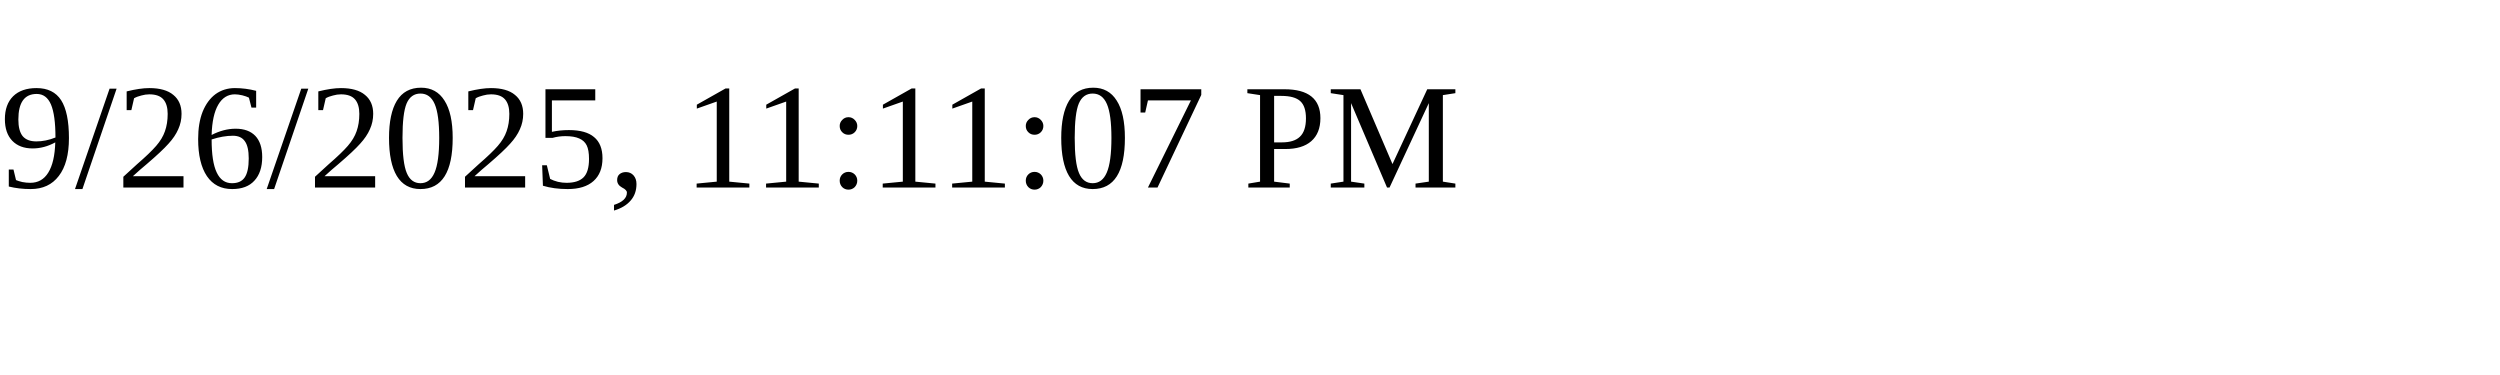
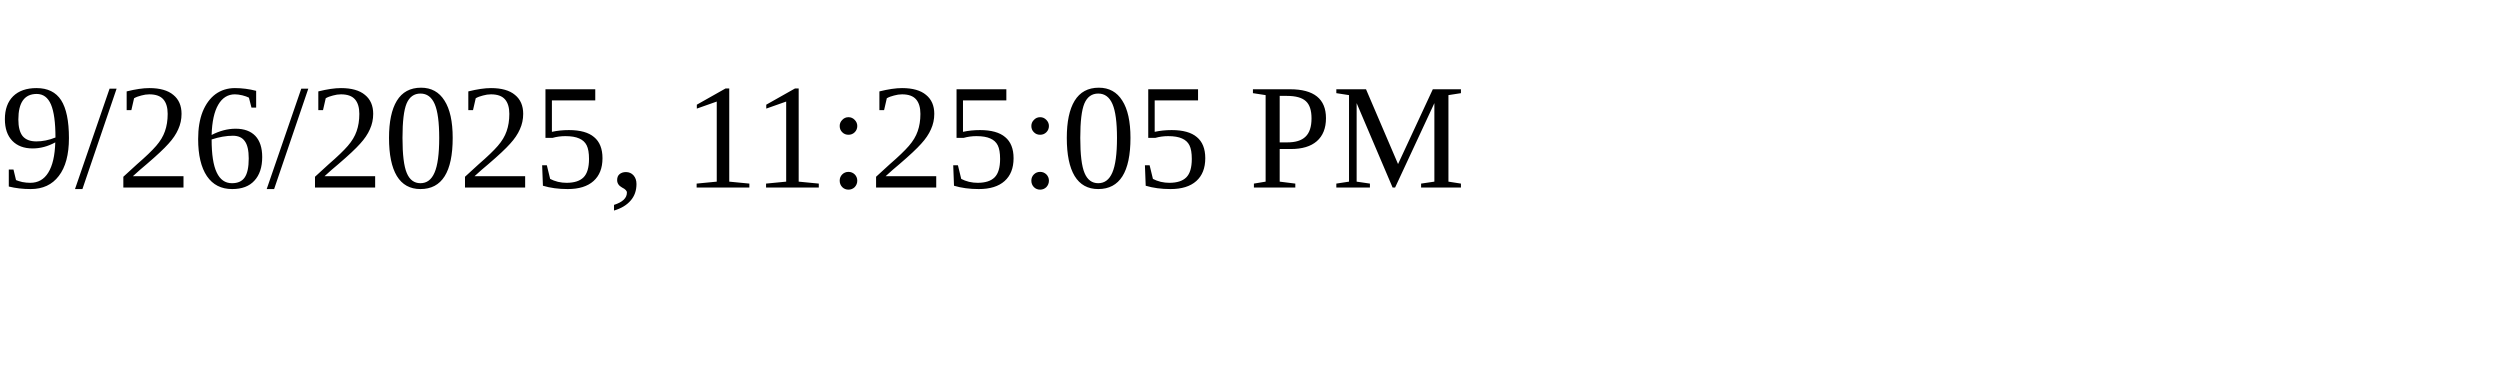
<svg xmlns="http://www.w3.org/2000/svg" height="30" width="200">
-   <text x="0" y="15">9/26/2025, 11:11:07 PM</text>
+   <text x="0" y="15">9/26/2025, 11:25:05 PM</text>
</svg>
